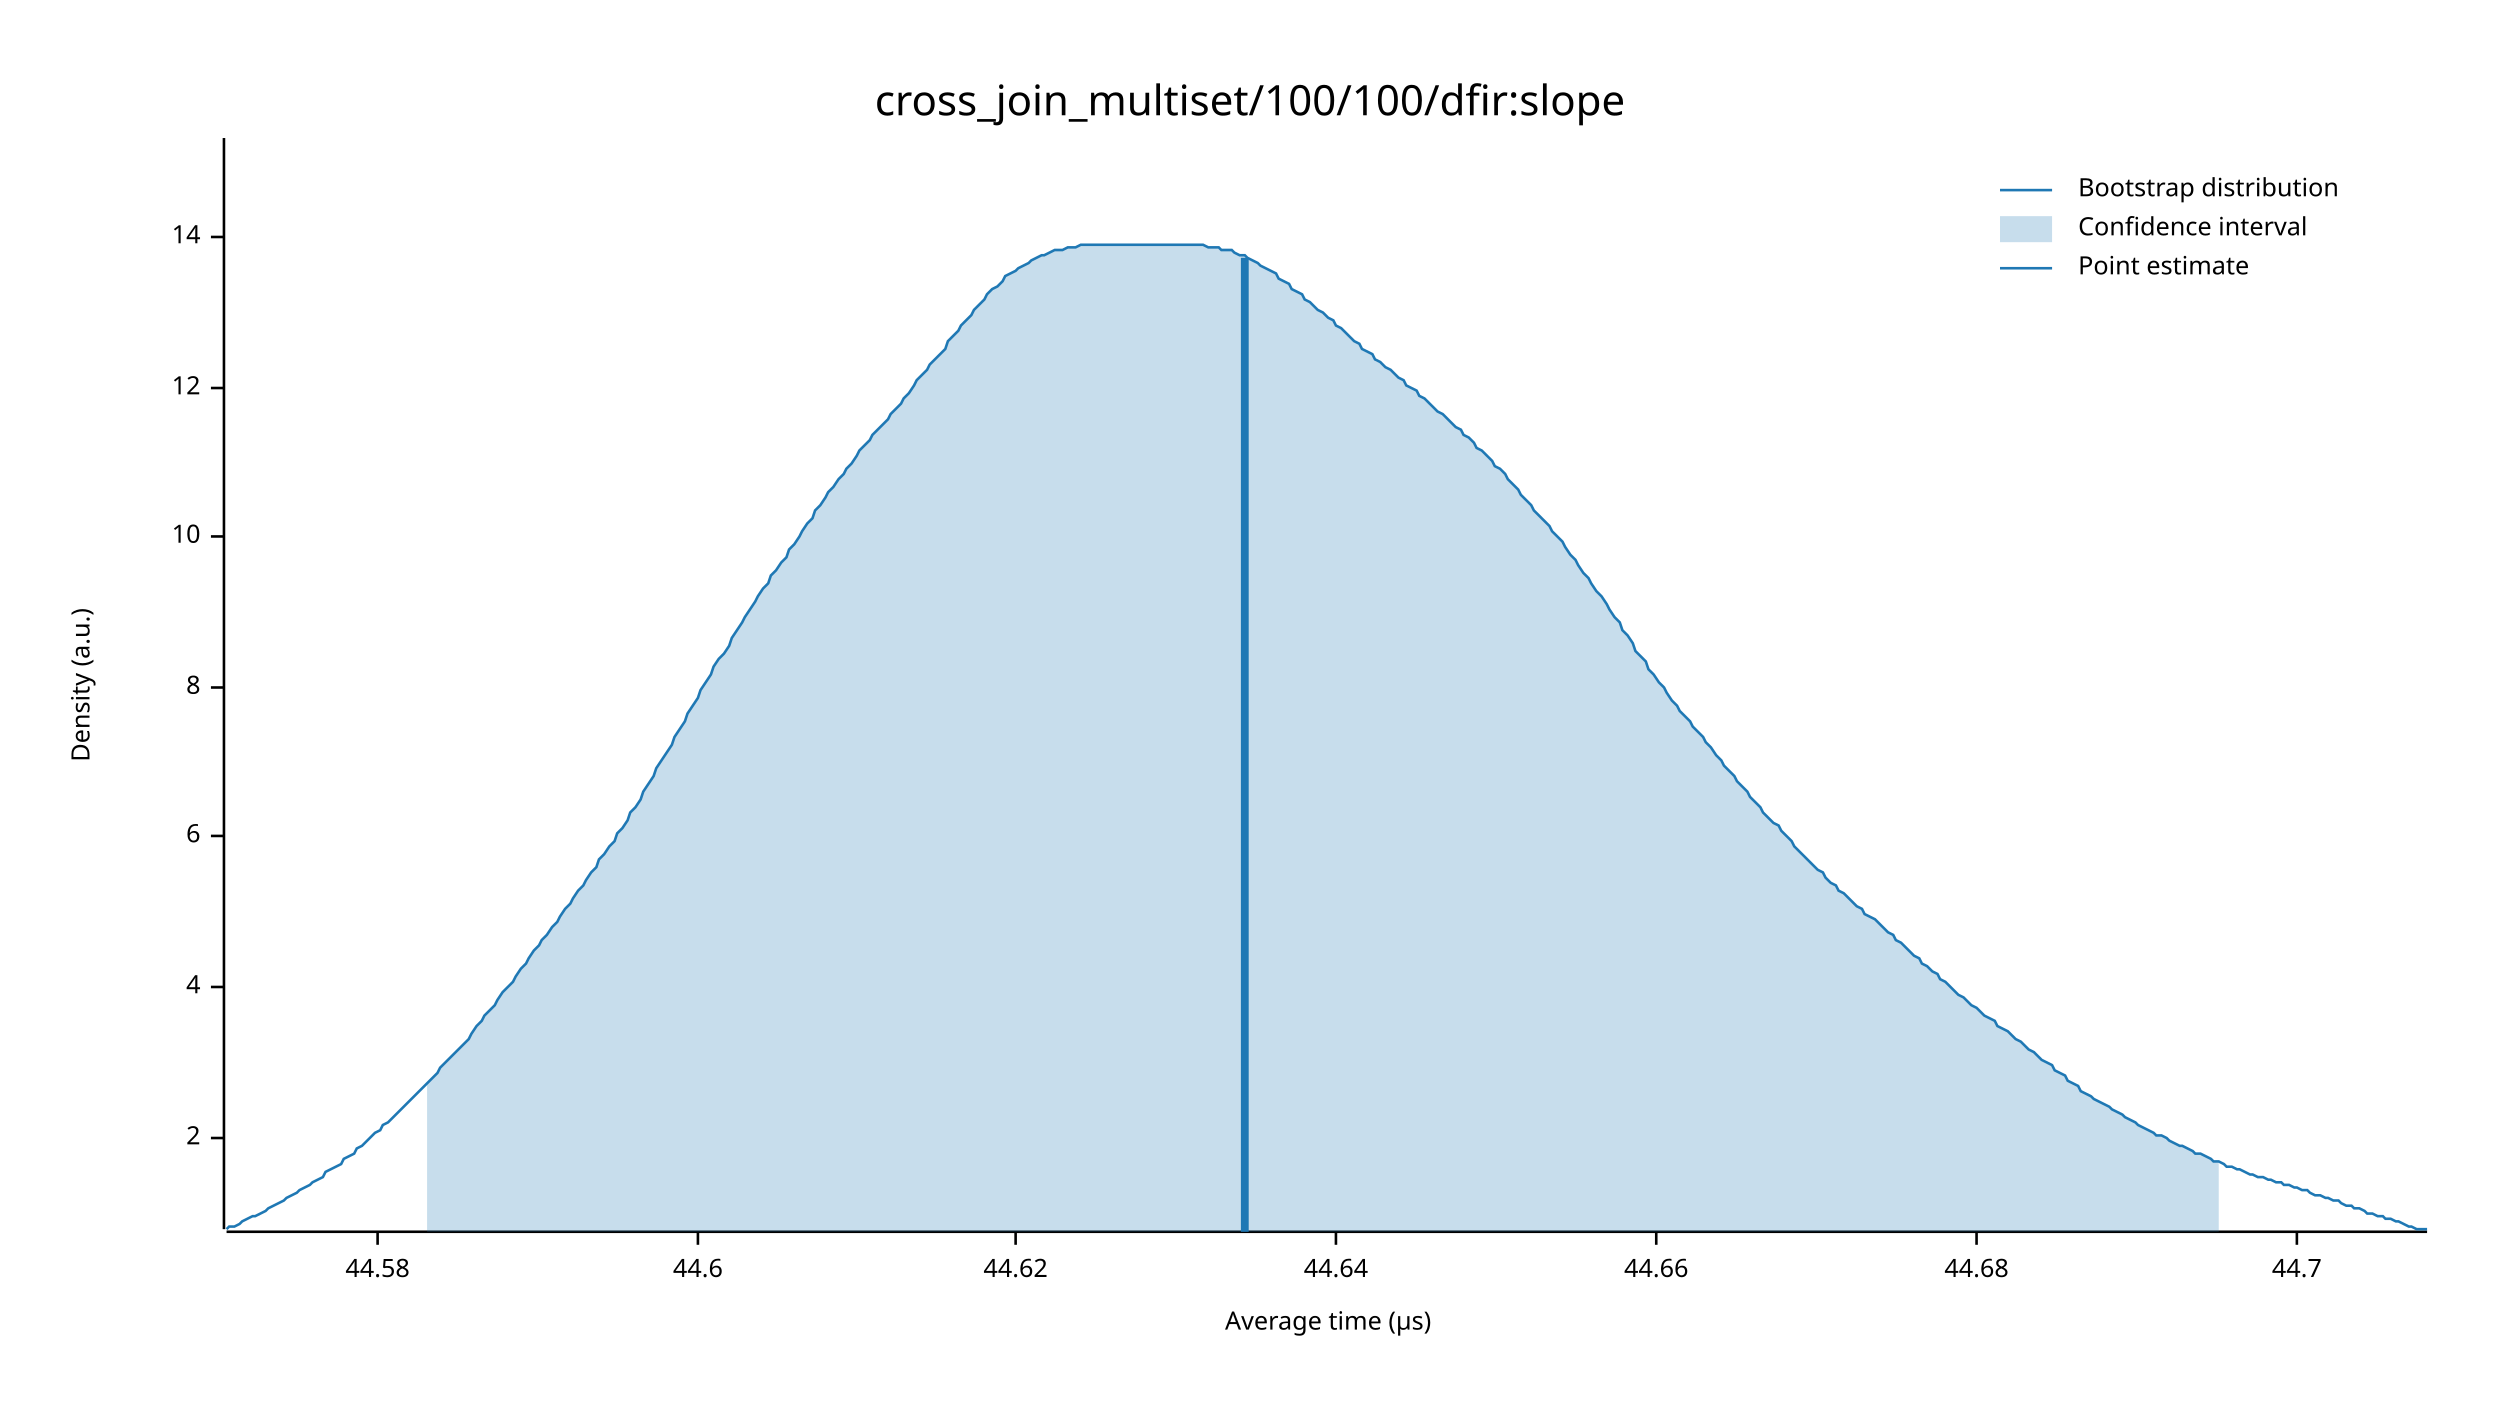
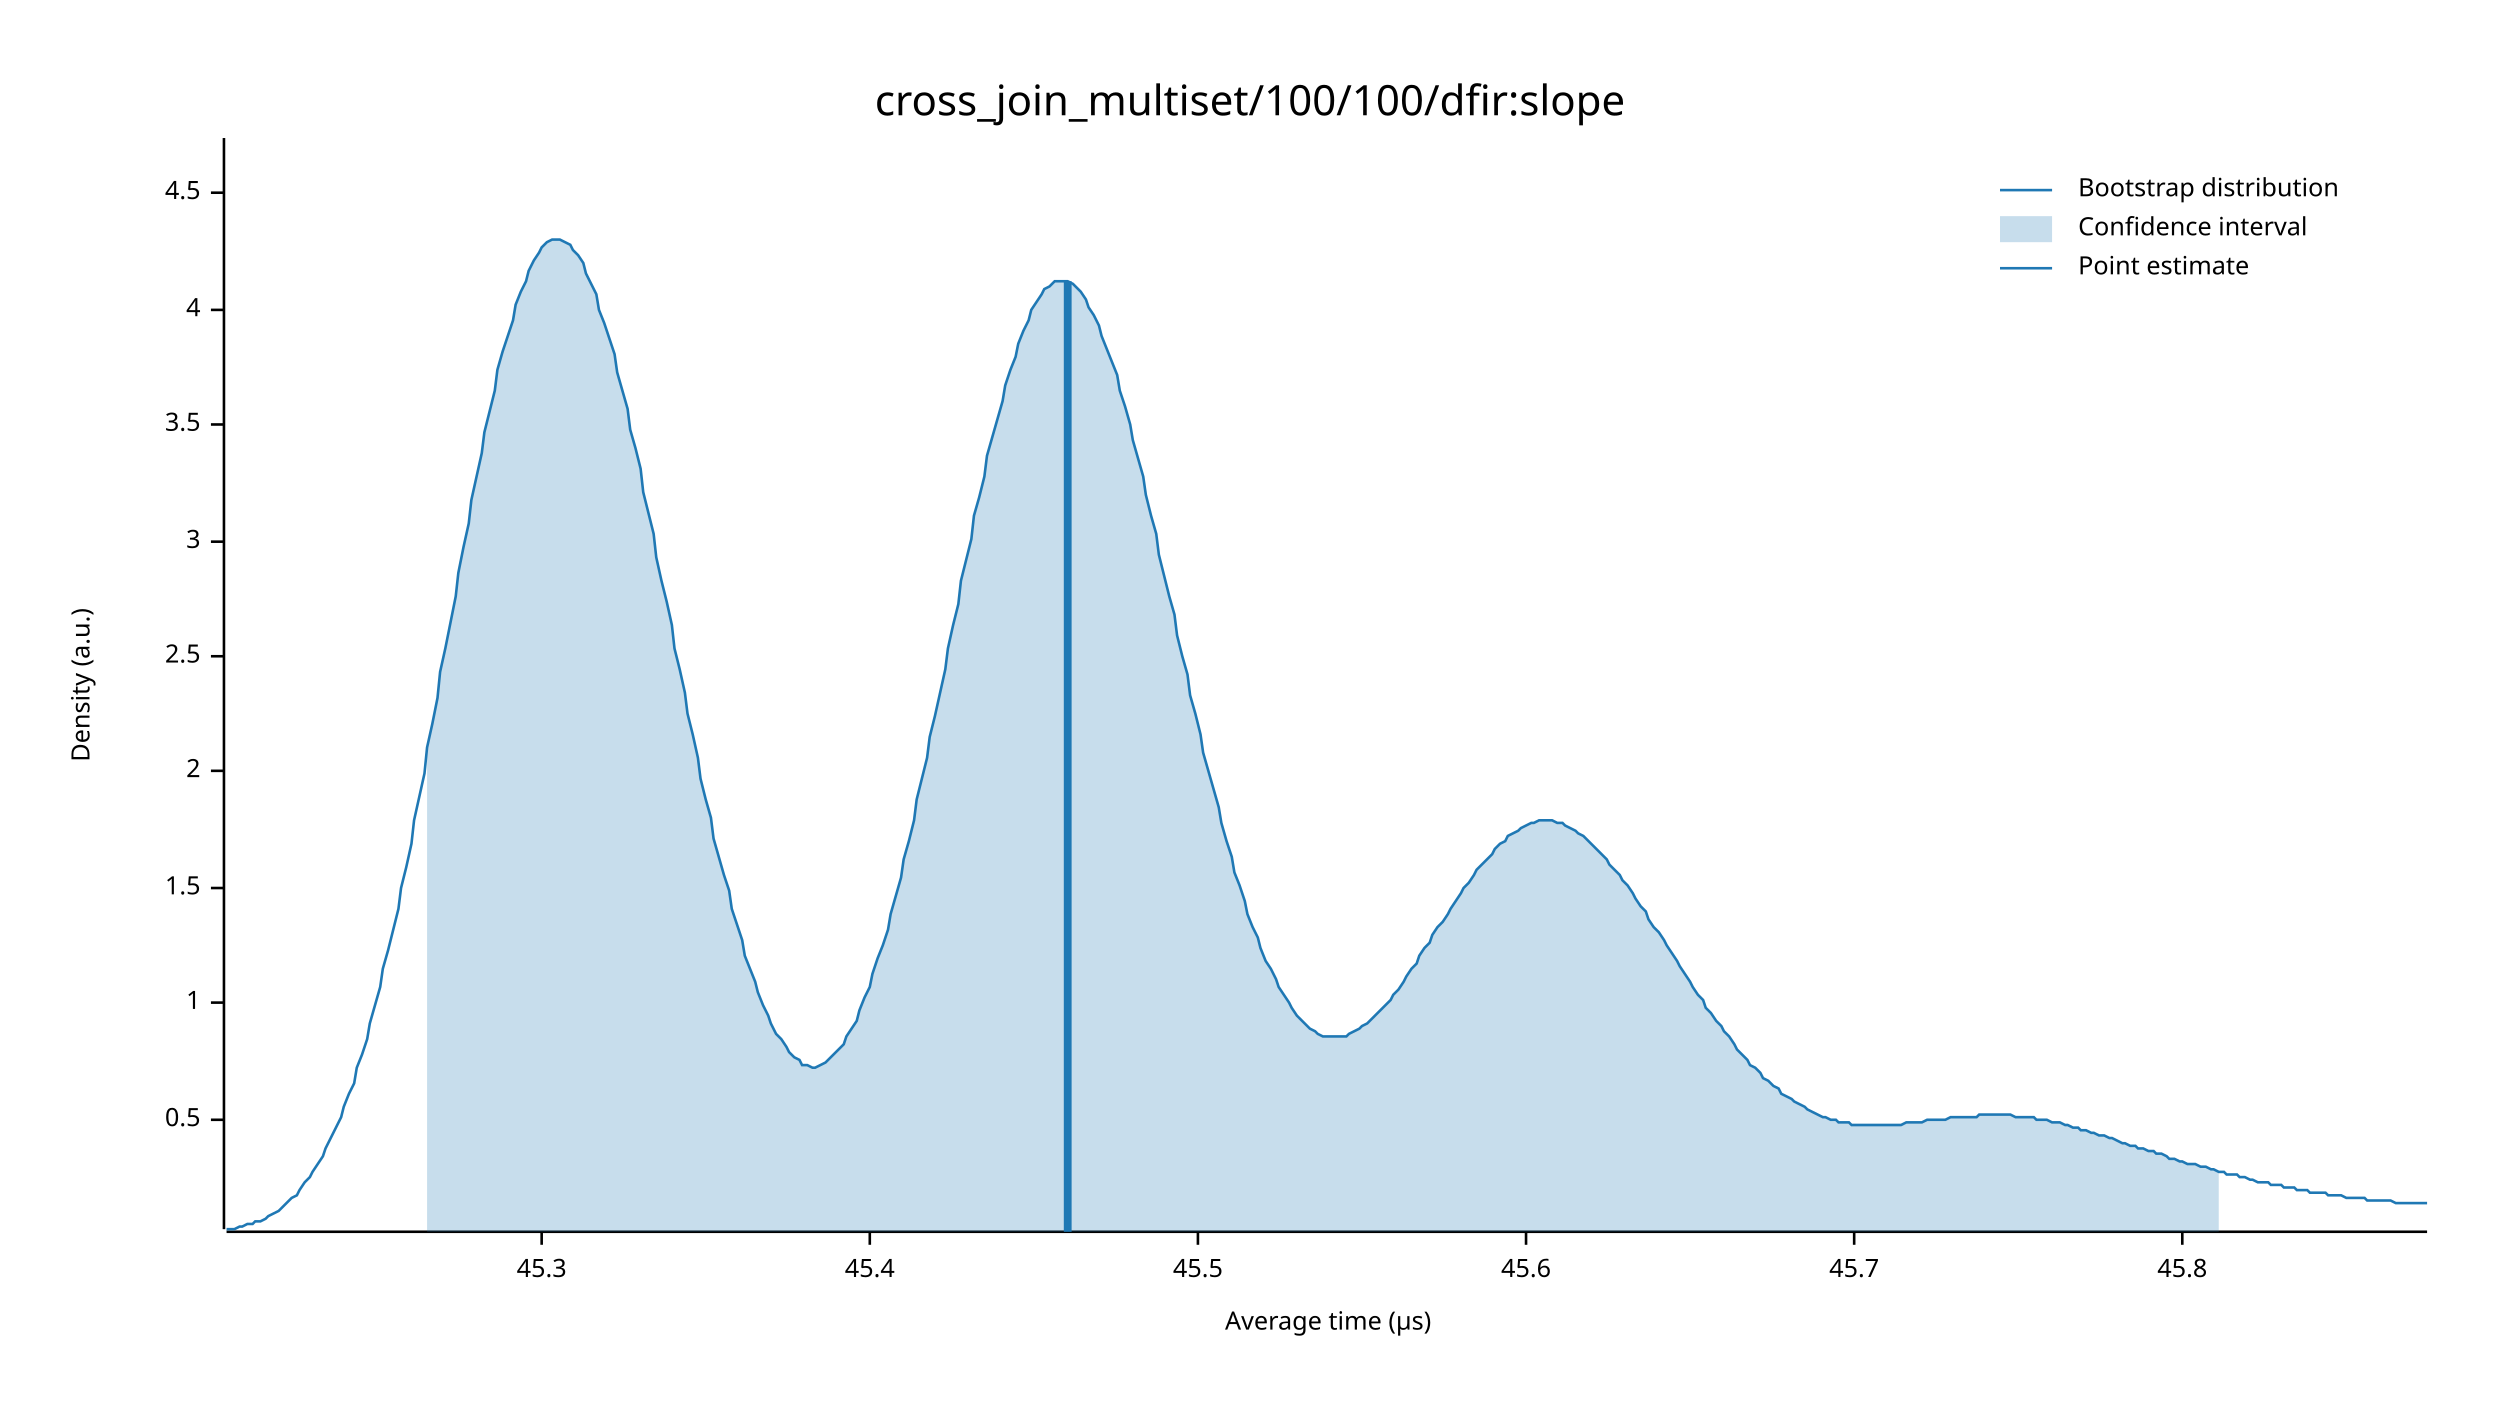
<svg xmlns="http://www.w3.org/2000/svg" width="960" height="540" viewBox="0 0 960 540">
  <text x="480" y="32" dy="0.76em" text-anchor="middle" font-family="sans-serif" font-size="16.129" opacity="1" fill="#000000">
cross_join_multiset/100/100/dfir:slope
</text>
  <text x="27" y="263" dy="0.76em" text-anchor="middle" font-family="sans-serif" font-size="9.677" opacity="1" fill="#000000" transform="rotate(270, 27, 263)">
Density (a.u.)
</text>
  <text x="510" y="513" dy="-0.5ex" text-anchor="middle" font-family="sans-serif" font-size="9.677" opacity="1" fill="#000000">
Average time (µs)
</text>
  <polyline fill="none" opacity="1" stroke="#000000" stroke-width="1" points="86,53 86,472 " />
-   <text x="77" y="437" dy="0.5ex" text-anchor="end" font-family="sans-serif" font-size="9.677" opacity="1" fill="#000000">
+   <text x="77" y="430" dy="0.5ex" text-anchor="end" font-family="sans-serif" font-size="9.677" opacity="1" fill="#000000">
+ 0.5
+ </text>
+   <polyline fill="none" opacity="1" stroke="#000000" stroke-width="1" points="81,430 86,430 " />
+   <text x="77" y="385" dy="0.5ex" text-anchor="end" font-family="sans-serif" font-size="9.677" opacity="1" fill="#000000">
+ 1
+ </text>
+   <polyline fill="none" opacity="1" stroke="#000000" stroke-width="1" points="81,385 86,385 " />
+   <text x="77" y="341" dy="0.5ex" text-anchor="end" font-family="sans-serif" font-size="9.677" opacity="1" fill="#000000">
+ 1.5
+ </text>
+   <polyline fill="none" opacity="1" stroke="#000000" stroke-width="1" points="81,341 86,341 " />
+   <text x="77" y="296" dy="0.5ex" text-anchor="end" font-family="sans-serif" font-size="9.677" opacity="1" fill="#000000">
2
</text>
-   <polyline fill="none" opacity="1" stroke="#000000" stroke-width="1" points="81,437 86,437 " />
-   <text x="77" y="379" dy="0.5ex" text-anchor="end" font-family="sans-serif" font-size="9.677" opacity="1" fill="#000000">
+   <polyline fill="none" opacity="1" stroke="#000000" stroke-width="1" points="81,296 86,296 " />
+   <text x="77" y="252" dy="0.5ex" text-anchor="end" font-family="sans-serif" font-size="9.677" opacity="1" fill="#000000">
+ 2.5
+ </text>
+   <polyline fill="none" opacity="1" stroke="#000000" stroke-width="1" points="81,252 86,252 " />
+   <text x="77" y="208" dy="0.5ex" text-anchor="end" font-family="sans-serif" font-size="9.677" opacity="1" fill="#000000">
+ 3
+ </text>
+   <polyline fill="none" opacity="1" stroke="#000000" stroke-width="1" points="81,208 86,208 " />
+   <text x="77" y="163" dy="0.5ex" text-anchor="end" font-family="sans-serif" font-size="9.677" opacity="1" fill="#000000">
+ 3.5
+ </text>
+   <polyline fill="none" opacity="1" stroke="#000000" stroke-width="1" points="81,163 86,163 " />
+   <text x="77" y="119" dy="0.5ex" text-anchor="end" font-family="sans-serif" font-size="9.677" opacity="1" fill="#000000">
4
</text>
-   <polyline fill="none" opacity="1" stroke="#000000" stroke-width="1" points="81,379 86,379 " />
-   <text x="77" y="321" dy="0.5ex" text-anchor="end" font-family="sans-serif" font-size="9.677" opacity="1" fill="#000000">
- 6
+   <polyline fill="none" opacity="1" stroke="#000000" stroke-width="1" points="81,119 86,119 " />
+   <text x="77" y="74" dy="0.5ex" text-anchor="end" font-family="sans-serif" font-size="9.677" opacity="1" fill="#000000">
+ 4.5
</text>
-   <polyline fill="none" opacity="1" stroke="#000000" stroke-width="1" points="81,321 86,321 " />
-   <text x="77" y="264" dy="0.5ex" text-anchor="end" font-family="sans-serif" font-size="9.677" opacity="1" fill="#000000">
- 8
+   <polyline fill="none" opacity="1" stroke="#000000" stroke-width="1" points="81,74 86,74 " />
+   <polyline fill="none" opacity="1" stroke="#000000" stroke-width="1" points="87,473 932,473 " />
+   <text x="208" y="483" dy="0.76em" text-anchor="middle" font-family="sans-serif" font-size="9.677" opacity="1" fill="#000000">
+ 45.3
</text>
-   <polyline fill="none" opacity="1" stroke="#000000" stroke-width="1" points="81,264 86,264 " />
-   <text x="77" y="206" dy="0.5ex" text-anchor="end" font-family="sans-serif" font-size="9.677" opacity="1" fill="#000000">
- 10
+   <polyline fill="none" opacity="1" stroke="#000000" stroke-width="1" points="208,473 208,478 " />
+   <text x="334" y="483" dy="0.76em" text-anchor="middle" font-family="sans-serif" font-size="9.677" opacity="1" fill="#000000">
+ 45.4
</text>
-   <polyline fill="none" opacity="1" stroke="#000000" stroke-width="1" points="81,206 86,206 " />
-   <text x="77" y="149" dy="0.5ex" text-anchor="end" font-family="sans-serif" font-size="9.677" opacity="1" fill="#000000">
- 12
+   <polyline fill="none" opacity="1" stroke="#000000" stroke-width="1" points="334,473 334,478 " />
+   <text x="460" y="483" dy="0.76em" text-anchor="middle" font-family="sans-serif" font-size="9.677" opacity="1" fill="#000000">
+ 45.5
</text>
-   <polyline fill="none" opacity="1" stroke="#000000" stroke-width="1" points="81,149 86,149 " />
-   <text x="77" y="91" dy="0.5ex" text-anchor="end" font-family="sans-serif" font-size="9.677" opacity="1" fill="#000000">
- 14
+   <polyline fill="none" opacity="1" stroke="#000000" stroke-width="1" points="460,473 460,478 " />
+   <text x="586" y="483" dy="0.76em" text-anchor="middle" font-family="sans-serif" font-size="9.677" opacity="1" fill="#000000">
+ 45.6
</text>
-   <polyline fill="none" opacity="1" stroke="#000000" stroke-width="1" points="81,91 86,91 " />
-   <polyline fill="none" opacity="1" stroke="#000000" stroke-width="1" points="87,473 932,473 " />
-   <text x="145" y="483" dy="0.76em" text-anchor="middle" font-family="sans-serif" font-size="9.677" opacity="1" fill="#000000">
- 44.58
+   <polyline fill="none" opacity="1" stroke="#000000" stroke-width="1" points="586,473 586,478 " />
+   <text x="712" y="483" dy="0.76em" text-anchor="middle" font-family="sans-serif" font-size="9.677" opacity="1" fill="#000000">
+ 45.7
</text>
-   <polyline fill="none" opacity="1" stroke="#000000" stroke-width="1" points="145,473 145,478 " />
-   <text x="268" y="483" dy="0.76em" text-anchor="middle" font-family="sans-serif" font-size="9.677" opacity="1" fill="#000000">
- 44.6
+   <polyline fill="none" opacity="1" stroke="#000000" stroke-width="1" points="712,473 712,478 " />
+   <text x="838" y="483" dy="0.76em" text-anchor="middle" font-family="sans-serif" font-size="9.677" opacity="1" fill="#000000">
+ 45.8
</text>
-   <polyline fill="none" opacity="1" stroke="#000000" stroke-width="1" points="268,473 268,478 " />
-   <text x="390" y="483" dy="0.76em" text-anchor="middle" font-family="sans-serif" font-size="9.677" opacity="1" fill="#000000">
- 44.62
- </text>
-   <polyline fill="none" opacity="1" stroke="#000000" stroke-width="1" points="390,473 390,478 " />
-   <text x="513" y="483" dy="0.76em" text-anchor="middle" font-family="sans-serif" font-size="9.677" opacity="1" fill="#000000">
- 44.64
- </text>
-   <polyline fill="none" opacity="1" stroke="#000000" stroke-width="1" points="513,473 513,478 " />
-   <text x="636" y="483" dy="0.76em" text-anchor="middle" font-family="sans-serif" font-size="9.677" opacity="1" fill="#000000">
- 44.66
- </text>
-   <polyline fill="none" opacity="1" stroke="#000000" stroke-width="1" points="636,473 636,478 " />
-   <text x="759" y="483" dy="0.76em" text-anchor="middle" font-family="sans-serif" font-size="9.677" opacity="1" fill="#000000">
- 44.68
- </text>
-   <polyline fill="none" opacity="1" stroke="#000000" stroke-width="1" points="759,473 759,478 " />
-   <text x="882" y="483" dy="0.76em" text-anchor="middle" font-family="sans-serif" font-size="9.677" opacity="1" fill="#000000">
- 44.7
- </text>
-   <polyline fill="none" opacity="1" stroke="#000000" stroke-width="1" points="882,473 882,478 " />
-   <polyline fill="none" opacity="1" stroke="#1F78B4" stroke-width="1" points="87,472 88,471 90,471 92,470 93,469 95,468 97,467 98,467 100,466 102,465 103,464 105,463 107,462 109,461 110,460 112,459 114,458 115,457 117,456 119,455 120,454 122,453 124,452 125,450 127,449 129,448 131,447 132,445 134,444 136,443 137,441 139,440 141,438 142,437 144,435 146,434 147,432 149,431 151,429 153,427 154,426 156,424 158,422 159,421 161,419 163,417 164,416 166,414 168,412 169,410 171,408 173,406 175,404 176,403 178,401 180,399 181,397 183,394 185,392 186,390 188,388 190,386 191,384 193,381 195,379 197,377 198,375 200,372 202,370 203,368 205,365 207,363 208,361 210,359 212,356 214,354 215,352 217,349 219,347 220,345 222,342 224,340 225,338 227,335 229,333 230,330 232,328 234,325 236,323 237,320 239,318 241,315 242,312 244,310 246,307 247,304 249,301 251,298 252,295 254,292 256,289 258,286 259,283 261,280 263,277 264,274 266,271 268,268 269,265 271,262 273,259 274,256 276,253 278,251 280,248 281,245 283,242 285,239 286,237 288,234 290,231 291,229 293,226 295,224 296,221 298,219 300,216 302,214 303,211 305,209 307,206 308,204 310,201 312,199 313,196 315,194 317,191 318,189 320,187 322,184 324,182 325,180 327,178 329,175 330,173 332,171 334,169 335,167 337,165 339,163 341,161 342,159 344,157 346,155 347,153 349,151 351,148 352,146 354,144 356,142 357,140 359,138 361,136 363,134 364,131 366,129 368,127 369,125 371,123 373,121 374,119 376,117 378,115 379,113 381,111 383,110 385,108 386,106 388,105 390,104 391,103 393,102 395,101 396,100 398,99 400,98 401,98 403,97 405,96 407,96 408,96 410,95 412,95 413,95 415,94 417,94 418,94 420,94 422,94 423,94 425,94 427,94 429,94 430,94 432,94 434,94 435,94 437,94 439,94 440,94 442,94 444,94 445,94 447,94 449,94 451,94 452,94 454,94 456,94 457,94 459,94 461,94 462,94 464,95 466,95 468,95 469,96 471,96 473,96 474,97 476,98 478,98 479,99 481,100 483,101 484,102 486,103 488,104 490,105 491,107 493,108 495,109 496,111 498,112 500,113 501,115 503,116 505,118 506,119 508,120 510,122 512,123 513,125 515,126 517,128 518,129 520,131 522,132 523,134 525,135 527,136 528,138 530,139 532,141 534,142 535,143 537,145 539,146 540,148 542,149 544,150 545,152 547,153 549,155 550,156 552,158 554,159 556,161 557,162 559,164 561,165 562,167 564,168 566,170 567,172 569,173 571,175 573,177 574,179 576,180 578,182 579,184 581,186 583,188 584,190 586,192 588,194 589,196 591,198 593,200 595,202 596,204 598,206 600,208 601,210 603,213 605,215 606,217 608,220 610,222 611,224 613,227 615,229 617,232 618,234 620,237 622,239 623,242 625,244 627,247 628,250 630,252 632,254 633,257 635,259 637,262 639,264 640,266 642,269 644,271 645,273 647,275 649,277 650,279 652,281 654,283 655,285 657,287 659,290 661,292 662,294 664,296 666,298 667,300 669,302 671,304 672,306 674,308 676,310 677,312 679,314 681,316 683,317 684,319 686,321 688,323 689,325 691,327 693,329 694,330 696,332 698,334 700,335 701,337 703,339 705,340 706,342 708,343 710,345 711,346 713,348 715,349 716,351 718,352 720,353 722,355 723,356 725,358 727,359 728,361 730,362 732,364 733,365 735,367 737,368 738,370 740,371 742,373 744,374 745,376 747,377 749,379 750,380 752,382 754,383 755,384 757,386 759,387 760,388 762,390 764,391 766,392 767,394 769,395 771,396 772,397 774,399 776,400 777,401 779,403 781,404 782,405 784,407 786,408 788,409 789,411 791,412 793,413 794,415 796,416 798,417 799,419 801,420 803,421 804,422 806,423 808,424 810,425 811,426 813,427 815,428 816,429 818,430 820,431 821,432 823,433 825,434 827,435 828,436 830,436 832,437 833,438 835,439 837,440 838,440 840,441 842,442 843,443 845,443 847,444 849,445 850,446 852,446 854,447 855,448 857,448 859,449 860,449 862,450 864,451 865,451 867,452 869,452 871,453 872,453 874,454 876,454 877,455 879,455 881,456 882,456 884,457 886,457 887,458 889,459 891,459 893,460 894,460 896,461 898,461 899,462 901,463 903,463 904,464 906,464 908,465 909,466 911,466 913,467 915,467 916,468 918,468 920,469 921,469 923,470 925,471 926,471 928,472 930,472 932,472 " />
-   <polygon opacity="0.25" fill="#1F78B4" points="164,416 166,414 168,412 169,410 171,408 173,406 175,404 176,403 178,401 180,399 181,397 183,394 185,392 186,390 188,388 190,386 191,384 193,381 195,379 197,377 198,375 200,372 202,370 203,368 205,365 207,363 208,361 210,359 212,356 214,354 215,352 217,349 219,347 220,345 222,342 224,340 225,338 227,335 229,333 230,330 232,328 234,325 236,323 237,320 239,318 241,315 242,312 244,310 246,307 247,304 249,301 251,298 252,295 254,292 256,289 258,286 259,283 261,280 263,277 264,274 266,271 268,268 269,265 271,262 273,259 274,256 276,253 278,251 280,248 281,245 283,242 285,239 286,237 288,234 290,231 291,229 293,226 295,224 296,221 298,219 300,216 302,214 303,211 305,209 307,206 308,204 310,201 312,199 313,196 315,194 317,191 318,189 320,187 322,184 324,182 325,180 327,178 329,175 330,173 332,171 334,169 335,167 337,165 339,163 341,161 342,159 344,157 346,155 347,153 349,151 351,148 352,146 354,144 356,142 357,140 359,138 361,136 363,134 364,131 366,129 368,127 369,125 371,123 373,121 374,119 376,117 378,115 379,113 381,111 383,110 385,108 386,106 388,105 390,104 391,103 393,102 395,101 396,100 398,99 400,98 401,98 403,97 405,96 407,96 408,96 410,95 412,95 413,95 415,94 417,94 418,94 420,94 422,94 423,94 425,94 427,94 429,94 430,94 432,94 434,94 435,94 437,94 439,94 440,94 442,94 444,94 445,94 447,94 449,94 451,94 452,94 454,94 456,94 457,94 459,94 461,94 462,94 464,95 466,95 468,95 469,96 471,96 473,96 474,97 476,98 478,98 479,99 481,100 483,101 484,102 486,103 488,104 490,105 491,107 493,108 495,109 496,111 498,112 500,113 501,115 503,116 505,118 506,119 508,120 510,122 512,123 513,125 515,126 517,128 518,129 520,131 522,132 523,134 525,135 527,136 528,138 530,139 532,141 534,142 535,143 537,145 539,146 540,148 542,149 544,150 545,152 547,153 549,155 550,156 552,158 554,159 556,161 557,162 559,164 561,165 562,167 564,168 566,170 567,172 569,173 571,175 573,177 574,179 576,180 578,182 579,184 581,186 583,188 584,190 586,192 588,194 589,196 591,198 593,200 595,202 596,204 598,206 600,208 601,210 603,213 605,215 606,217 608,220 610,222 611,224 613,227 615,229 617,232 618,234 620,237 622,239 623,242 625,244 627,247 628,250 630,252 632,254 633,257 635,259 637,262 639,264 640,266 642,269 644,271 645,273 647,275 649,277 650,279 652,281 654,283 655,285 657,287 659,290 661,292 662,294 664,296 666,298 667,300 669,302 671,304 672,306 674,308 676,310 677,312 679,314 681,316 683,317 684,319 686,321 688,323 689,325 691,327 693,329 694,330 696,332 698,334 700,335 701,337 703,339 705,340 706,342 708,343 710,345 711,346 713,348 715,349 716,351 718,352 720,353 722,355 723,356 725,358 727,359 728,361 730,362 732,364 733,365 735,367 737,368 738,370 740,371 742,373 744,374 745,376 747,377 749,379 750,380 752,382 754,383 755,384 757,386 759,387 760,388 762,390 764,391 766,392 767,394 769,395 771,396 772,397 774,399 776,400 777,401 779,403 781,404 782,405 784,407 786,408 788,409 789,411 791,412 793,413 794,415 796,416 798,417 799,419 801,420 803,421 804,422 806,423 808,424 810,425 811,426 813,427 815,428 816,429 818,430 820,431 821,432 823,433 825,434 827,435 828,436 830,436 832,437 833,438 835,439 837,440 838,440 840,441 842,442 843,443 845,443 847,444 849,445 850,446 852,446 852,473 164,473 " />
-   <polyline fill="none" opacity="1" stroke="#1F78B4" stroke-width="3" points="478,473 478,99 " />
+   <polyline fill="none" opacity="1" stroke="#000000" stroke-width="1" points="838,473 838,478 " />
+   <polyline fill="none" opacity="1" stroke="#1F78B4" stroke-width="1" points="87,472 88,472 90,472 92,471 93,471 95,470 97,470 98,469 100,469 102,468 103,467 105,466 107,465 109,463 110,462 112,460 114,459 115,457 117,454 119,452 120,450 122,447 124,444 125,441 127,437 129,433 131,429 132,425 134,420 136,416 137,410 139,405 141,399 142,393 144,386 146,379 147,372 149,365 151,357 153,349 154,341 156,333 158,324 159,315 161,306 163,297 164,287 166,278 168,268 169,258 171,249 173,239 175,229 176,220 178,210 180,201 181,192 183,183 185,174 186,166 188,158 190,150 191,142 193,135 195,129 197,123 198,117 200,112 202,108 203,104 205,100 207,97 208,95 210,93 212,92 214,92 215,92 217,93 219,94 220,96 222,98 224,101 225,105 227,109 229,113 230,119 232,124 234,130 236,136 237,143 239,150 241,157 242,165 244,172 246,180 247,189 249,197 251,205 252,214 254,223 256,231 258,240 259,249 261,257 263,266 264,274 266,282 268,291 269,299 271,307 273,314 274,322 276,329 278,336 280,342 281,349 283,355 285,361 286,367 288,372 290,377 291,381 293,386 295,390 296,393 298,397 300,399 302,402 303,404 305,406 307,407 308,409 310,409 312,410 313,410 315,409 317,408 318,407 320,405 322,403 324,401 325,398 327,395 329,392 330,388 332,383 334,379 335,374 337,368 339,363 341,357 342,351 344,344 346,337 347,330 349,323 351,315 352,307 354,299 356,291 357,283 359,275 361,266 363,257 364,249 366,240 368,232 369,223 371,215 373,207 374,198 376,191 378,183 379,175 381,168 383,161 385,154 386,148 388,142 390,137 391,132 393,127 395,123 396,119 398,116 400,113 401,111 403,110 405,108 407,108 408,108 410,108 412,109 413,110 415,112 417,115 418,118 420,121 422,125 423,129 425,134 427,139 429,144 430,150 432,156 434,163 435,169 437,176 439,183 440,190 442,198 444,205 445,213 447,221 449,229 451,236 452,244 454,252 456,259 457,267 459,274 461,282 462,289 464,296 466,303 468,310 469,316 471,323 473,329 474,335 476,340 478,346 479,351 481,356 483,360 484,364 486,369 488,372 490,376 491,379 493,382 495,385 496,387 498,390 500,392 501,393 503,395 505,396 506,397 508,398 510,398 512,398 513,398 515,398 517,398 518,397 520,396 522,395 523,394 525,393 527,391 528,390 530,388 532,386 534,384 535,382 537,380 539,377 540,375 542,372 544,370 545,367 547,364 549,362 550,359 552,356 554,354 556,351 557,349 559,346 561,343 562,341 564,339 566,336 567,334 569,332 571,330 573,328 574,326 576,324 578,323 579,321 581,320 583,319 584,318 586,317 588,316 589,316 591,315 593,315 595,315 596,315 598,316 600,316 601,317 603,318 605,319 606,320 608,321 610,323 611,324 613,326 615,328 617,330 618,332 620,334 622,336 623,338 625,340 627,343 628,345 630,348 632,350 633,353 635,356 637,358 639,361 640,363 642,366 644,369 645,371 647,374 649,377 650,379 652,382 654,384 655,387 657,389 659,392 661,394 662,396 664,398 666,401 667,403 669,405 671,407 672,409 674,410 676,412 677,414 679,415 681,417 683,418 684,420 686,421 688,422 689,423 691,424 693,425 694,426 696,427 698,428 700,429 701,429 703,430 705,430 706,431 708,431 710,431 711,432 713,432 715,432 716,432 718,432 720,432 722,432 723,432 725,432 727,432 728,432 730,432 732,431 733,431 735,431 737,431 738,431 740,430 742,430 744,430 745,430 747,430 749,429 750,429 752,429 754,429 755,429 757,429 759,429 760,428 762,428 764,428 766,428 767,428 769,428 771,428 772,428 774,429 776,429 777,429 779,429 781,429 782,430 784,430 786,430 788,431 789,431 791,431 793,432 794,432 796,433 798,433 799,434 801,434 803,435 804,435 806,436 808,436 810,437 811,437 813,438 815,439 816,439 818,440 820,440 821,441 823,441 825,442 827,442 828,443 830,443 832,444 833,445 835,445 837,446 838,446 840,447 842,447 843,447 845,448 847,448 849,449 850,449 852,450 854,450 855,451 857,451 859,451 860,452 862,452 864,453 865,453 867,454 869,454 871,454 872,455 874,455 876,455 877,456 879,456 881,456 882,457 884,457 886,457 887,458 889,458 891,458 893,458 894,459 896,459 898,459 899,459 901,460 903,460 904,460 906,460 908,460 909,461 911,461 913,461 915,461 916,461 918,461 920,462 921,462 923,462 925,462 926,462 928,462 930,462 932,462 " />
+   <polygon opacity="0.25" fill="#1F78B4" points="164,287 166,278 168,268 169,258 171,249 173,239 175,229 176,220 178,210 180,201 181,192 183,183 185,174 186,166 188,158 190,150 191,142 193,135 195,129 197,123 198,117 200,112 202,108 203,104 205,100 207,97 208,95 210,93 212,92 214,92 215,92 217,93 219,94 220,96 222,98 224,101 225,105 227,109 229,113 230,119 232,124 234,130 236,136 237,143 239,150 241,157 242,165 244,172 246,180 247,189 249,197 251,205 252,214 254,223 256,231 258,240 259,249 261,257 263,266 264,274 266,282 268,291 269,299 271,307 273,314 274,322 276,329 278,336 280,342 281,349 283,355 285,361 286,367 288,372 290,377 291,381 293,386 295,390 296,393 298,397 300,399 302,402 303,404 305,406 307,407 308,409 310,409 312,410 313,410 315,409 317,408 318,407 320,405 322,403 324,401 325,398 327,395 329,392 330,388 332,383 334,379 335,374 337,368 339,363 341,357 342,351 344,344 346,337 347,330 349,323 351,315 352,307 354,299 356,291 357,283 359,275 361,266 363,257 364,249 366,240 368,232 369,223 371,215 373,207 374,198 376,191 378,183 379,175 381,168 383,161 385,154 386,148 388,142 390,137 391,132 393,127 395,123 396,119 398,116 400,113 401,111 403,110 405,108 407,108 408,108 410,108 412,109 413,110 415,112 417,115 418,118 420,121 422,125 423,129 425,134 427,139 429,144 430,150 432,156 434,163 435,169 437,176 439,183 440,190 442,198 444,205 445,213 447,221 449,229 451,236 452,244 454,252 456,259 457,267 459,274 461,282 462,289 464,296 466,303 468,310 469,316 471,323 473,329 474,335 476,340 478,346 479,351 481,356 483,360 484,364 486,369 488,372 490,376 491,379 493,382 495,385 496,387 498,390 500,392 501,393 503,395 505,396 506,397 508,398 510,398 512,398 513,398 515,398 517,398 518,397 520,396 522,395 523,394 525,393 527,391 528,390 530,388 532,386 534,384 535,382 537,380 539,377 540,375 542,372 544,370 545,367 547,364 549,362 550,359 552,356 554,354 556,351 557,349 559,346 561,343 562,341 564,339 566,336 567,334 569,332 571,330 573,328 574,326 576,324 578,323 579,321 581,320 583,319 584,318 586,317 588,316 589,316 591,315 593,315 595,315 596,315 598,316 600,316 601,317 603,318 605,319 606,320 608,321 610,323 611,324 613,326 615,328 617,330 618,332 620,334 622,336 623,338 625,340 627,343 628,345 630,348 632,350 633,353 635,356 637,358 639,361 640,363 642,366 644,369 645,371 647,374 649,377 650,379 652,382 654,384 655,387 657,389 659,392 661,394 662,396 664,398 666,401 667,403 669,405 671,407 672,409 674,410 676,412 677,414 679,415 681,417 683,418 684,420 686,421 688,422 689,423 691,424 693,425 694,426 696,427 698,428 700,429 701,429 703,430 705,430 706,431 708,431 710,431 711,432 713,432 715,432 716,432 718,432 720,432 722,432 723,432 725,432 727,432 728,432 730,432 732,431 733,431 735,431 737,431 738,431 740,430 742,430 744,430 745,430 747,430 749,429 750,429 752,429 754,429 755,429 757,429 759,429 760,428 762,428 764,428 766,428 767,428 769,428 771,428 772,428 774,429 776,429 777,429 779,429 781,429 782,430 784,430 786,430 788,431 789,431 791,431 793,432 794,432 796,433 798,433 799,434 801,434 803,435 804,435 806,436 808,436 810,437 811,437 813,438 815,439 816,439 818,440 820,440 821,441 823,441 825,442 827,442 828,443 830,443 832,444 833,445 835,445 837,446 838,446 840,447 842,447 843,447 845,448 847,448 849,449 850,449 852,450 852,473 164,473 " />
+   <polyline fill="none" opacity="1" stroke="#1F78B4" stroke-width="3" points="410,473 410,108 " />
  <text x="798" y="68" dy="0.76em" text-anchor="start" font-family="sans-serif" font-size="9.677" opacity="1" fill="#000000">
Bootstrap distribution
</text>
  <text x="798" y="83" dy="0.76em" text-anchor="start" font-family="sans-serif" font-size="9.677" opacity="1" fill="#000000">
Confidence interval
</text>
  <text x="798" y="98" dy="0.76em" text-anchor="start" font-family="sans-serif" font-size="9.677" opacity="1" fill="#000000">
Point estimate
</text>
  <polyline fill="none" opacity="1" stroke="#1F78B4" stroke-width="1" points="768,73 788,73 " />
  <rect x="768" y="83" width="20" height="10" opacity="0.25" fill="#1F78B4" stroke="none" />
  <polyline fill="none" opacity="1" stroke="#1F78B4" stroke-width="1" points="768,103 788,103 " />
</svg>
